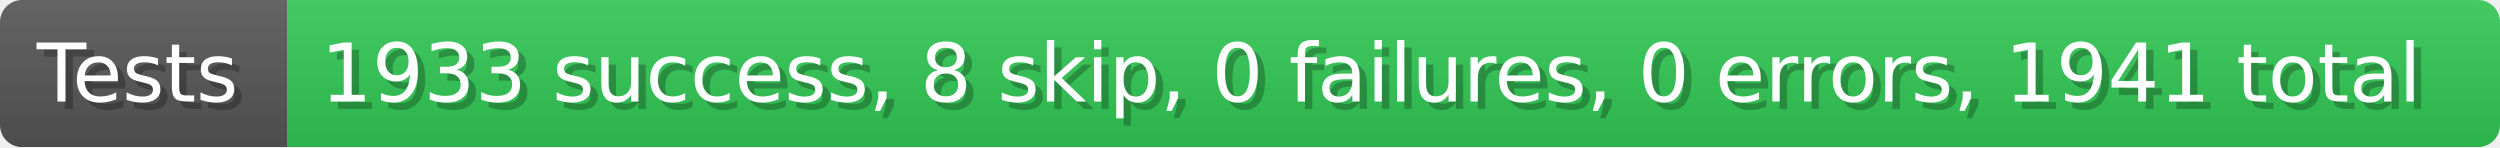
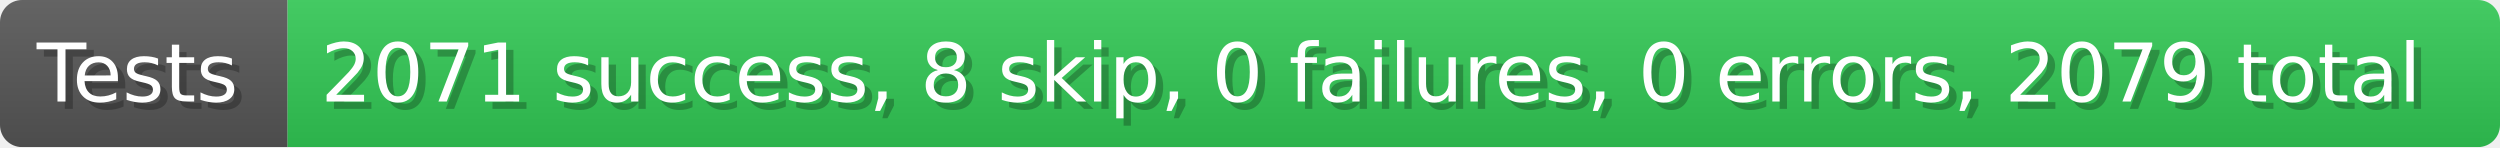
- <svg xmlns="http://www.w3.org/2000/svg" width="339.9" height="20" viewBox="0 0 3399 200" role="img" aria-label="Tests: 1933 success, 8 skip, 0 failures, 0 errors, 1941 total">
+ <svg xmlns="http://www.w3.org/2000/svg" width="339.9" height="20" viewBox="0 0 3399 200" role="img" aria-label="Tests: 2071 success, 8 skip, 0 failures, 0 errors, 2079 total">
  <linearGradient id="a" x2="0" y2="100%">
    <stop offset="0" stop-opacity=".1" stop-color="#EEE" />
    <stop offset="1" stop-opacity=".1" />
  </linearGradient>
  <mask id="m">
    <rect width="3399" height="200" rx="30" fill="#FFF" />
  </mask>
  <g mask="url(#m)">
    <rect width="391" height="200" fill="#555" />
    <rect width="3008" height="200" fill="#31c653" x="391" />
    <rect width="3399" height="200" fill="url(#a)" />
  </g>
  <g aria-hidden="true" fill="#fff" text-anchor="start" font-family="Verdana,DejaVu Sans,sans-serif" font-size="110">
    <text x="60" y="148" textLength="291" fill="#000" opacity="0.25">Tests</text>
    <text x="50" y="138" textLength="291">Tests</text>
-     <text x="446" y="148" textLength="2908" fill="#000" opacity="0.25">1933 success, 8 skip, 0 failures, 0 errors, 1941 total</text>
-     <text x="436" y="138" textLength="2908">1933 success, 8 skip, 0 failures, 0 errors, 1941 total</text>
+     <text x="446" y="148" textLength="2908" fill="#000" opacity="0.25">2071 success, 8 skip, 0 failures, 0 errors, 2079 total</text>
+     <text x="436" y="138" textLength="2908">2071 success, 8 skip, 0 failures, 0 errors, 2079 total</text>
  </g>
</svg>
